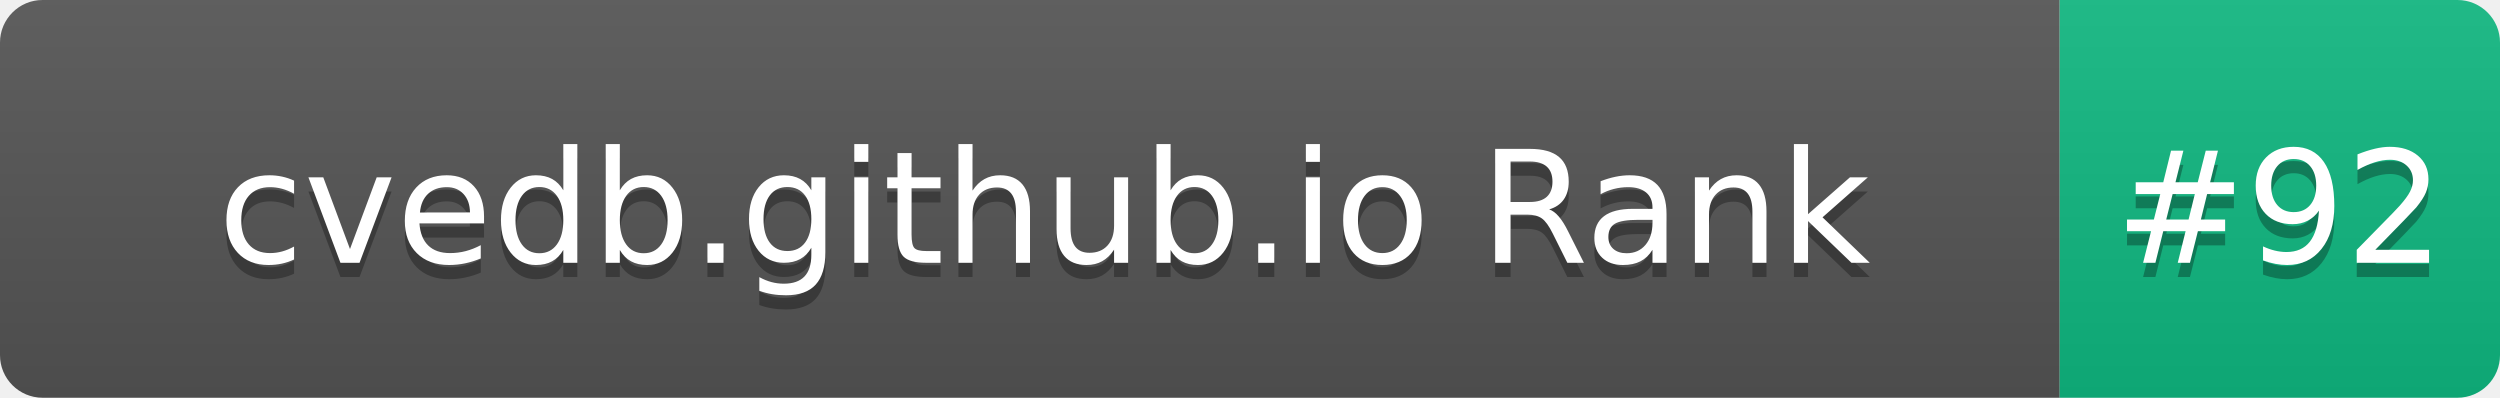
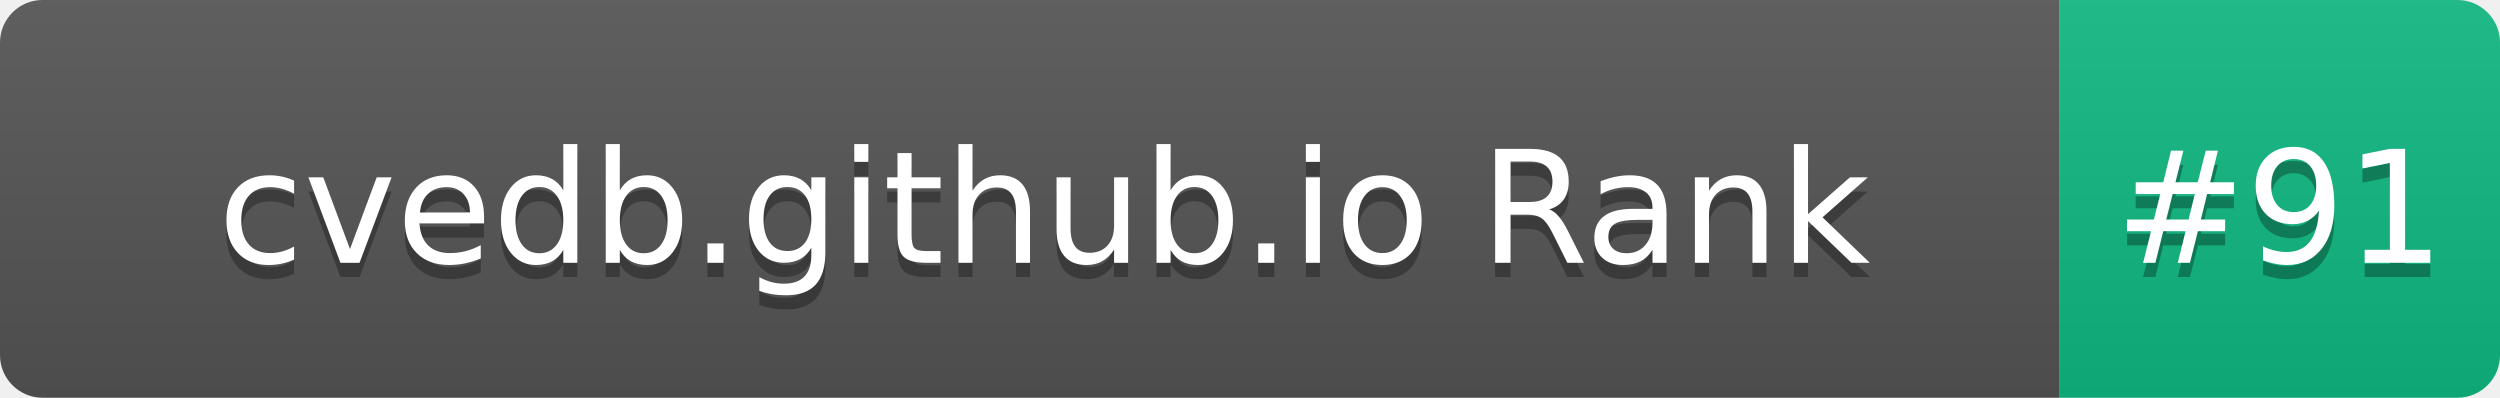
- <svg xmlns="http://www.w3.org/2000/svg" width="176" height="28" role="img" aria-label="cvedb.github.io Rank: #92">
+ <svg xmlns="http://www.w3.org/2000/svg" width="176" height="28" role="img" aria-label="cvedb.github.io Rank: #91">
  <linearGradient id="s" x2="0" y2="100%">
    <stop offset="0" stop-color="#bbb" stop-opacity=".1" />
    <stop offset="1" stop-opacity=".1" />
  </linearGradient>
  <clipPath id="r">
    <rect width="176" height="28" rx="3" fill="#fff" />
  </clipPath>
  <g clip-path="url(#r)">
    <rect width="145" height="28" fill="#555" />
    <rect x="145" width="31" height="28" fill="#10B981" />
    <rect width="176" height="28" fill="url(#s)" />
  </g>
  <g fill="#fff" text-anchor="middle" font-family="Verdana,Geneva,DejaVu Sans,sans-serif" text-rendering="geometricPrecision" font-size="110">
    <text aria-hidden="true" x="735" y="195" fill="#010101" fill-opacity=".3" transform="scale(.1)" textLength="1350">cvedb.github.io Rank</text>
    <text x="735" y="185" transform="scale(.1)" fill="#fff" textLength="1350">cvedb.github.io Rank</text>
-     <text aria-hidden="true" x="1605" y="195" fill="#010101" fill-opacity=".3" transform="scale(.1)" textLength="210">#92</text>
-     <text x="1605" y="185" transform="scale(.1)" fill="#fff" textLength="210">#92</text>
+     <text aria-hidden="true" x="1605" y="195" fill="#010101" fill-opacity=".3" transform="scale(.1)" textLength="210">#91</text>
+     <text x="1605" y="185" transform="scale(.1)" fill="#fff" textLength="210">#91</text>
  </g>
</svg>
